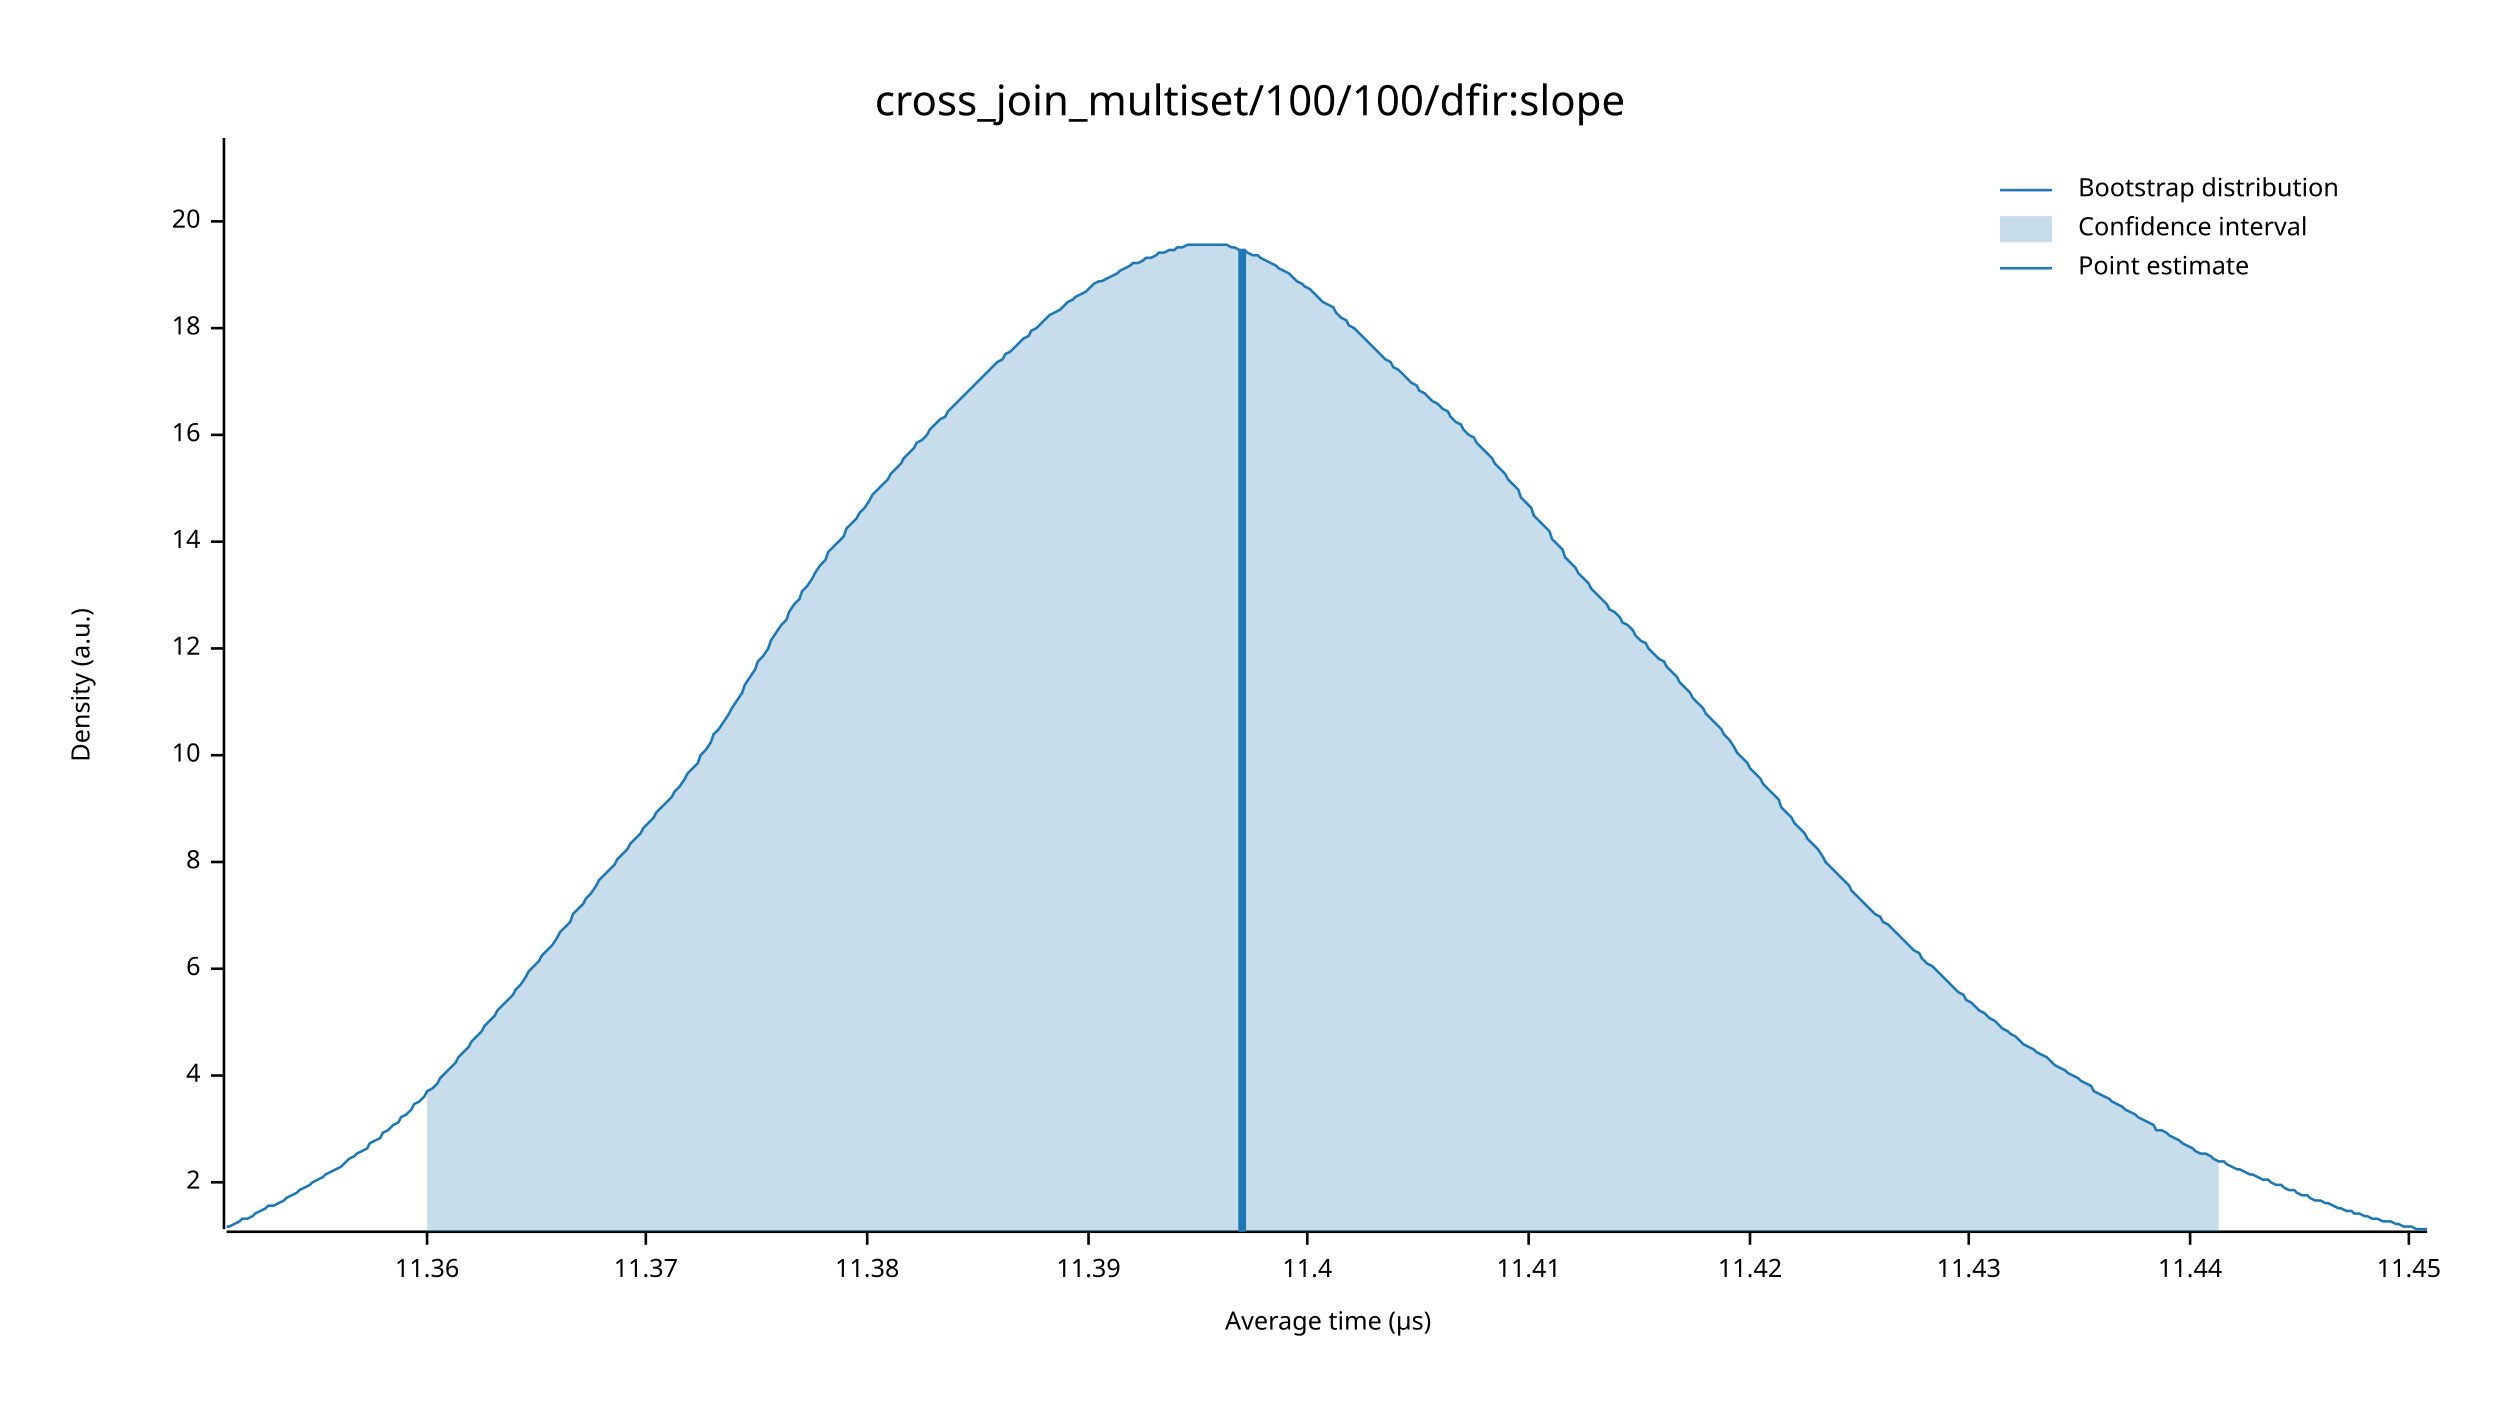
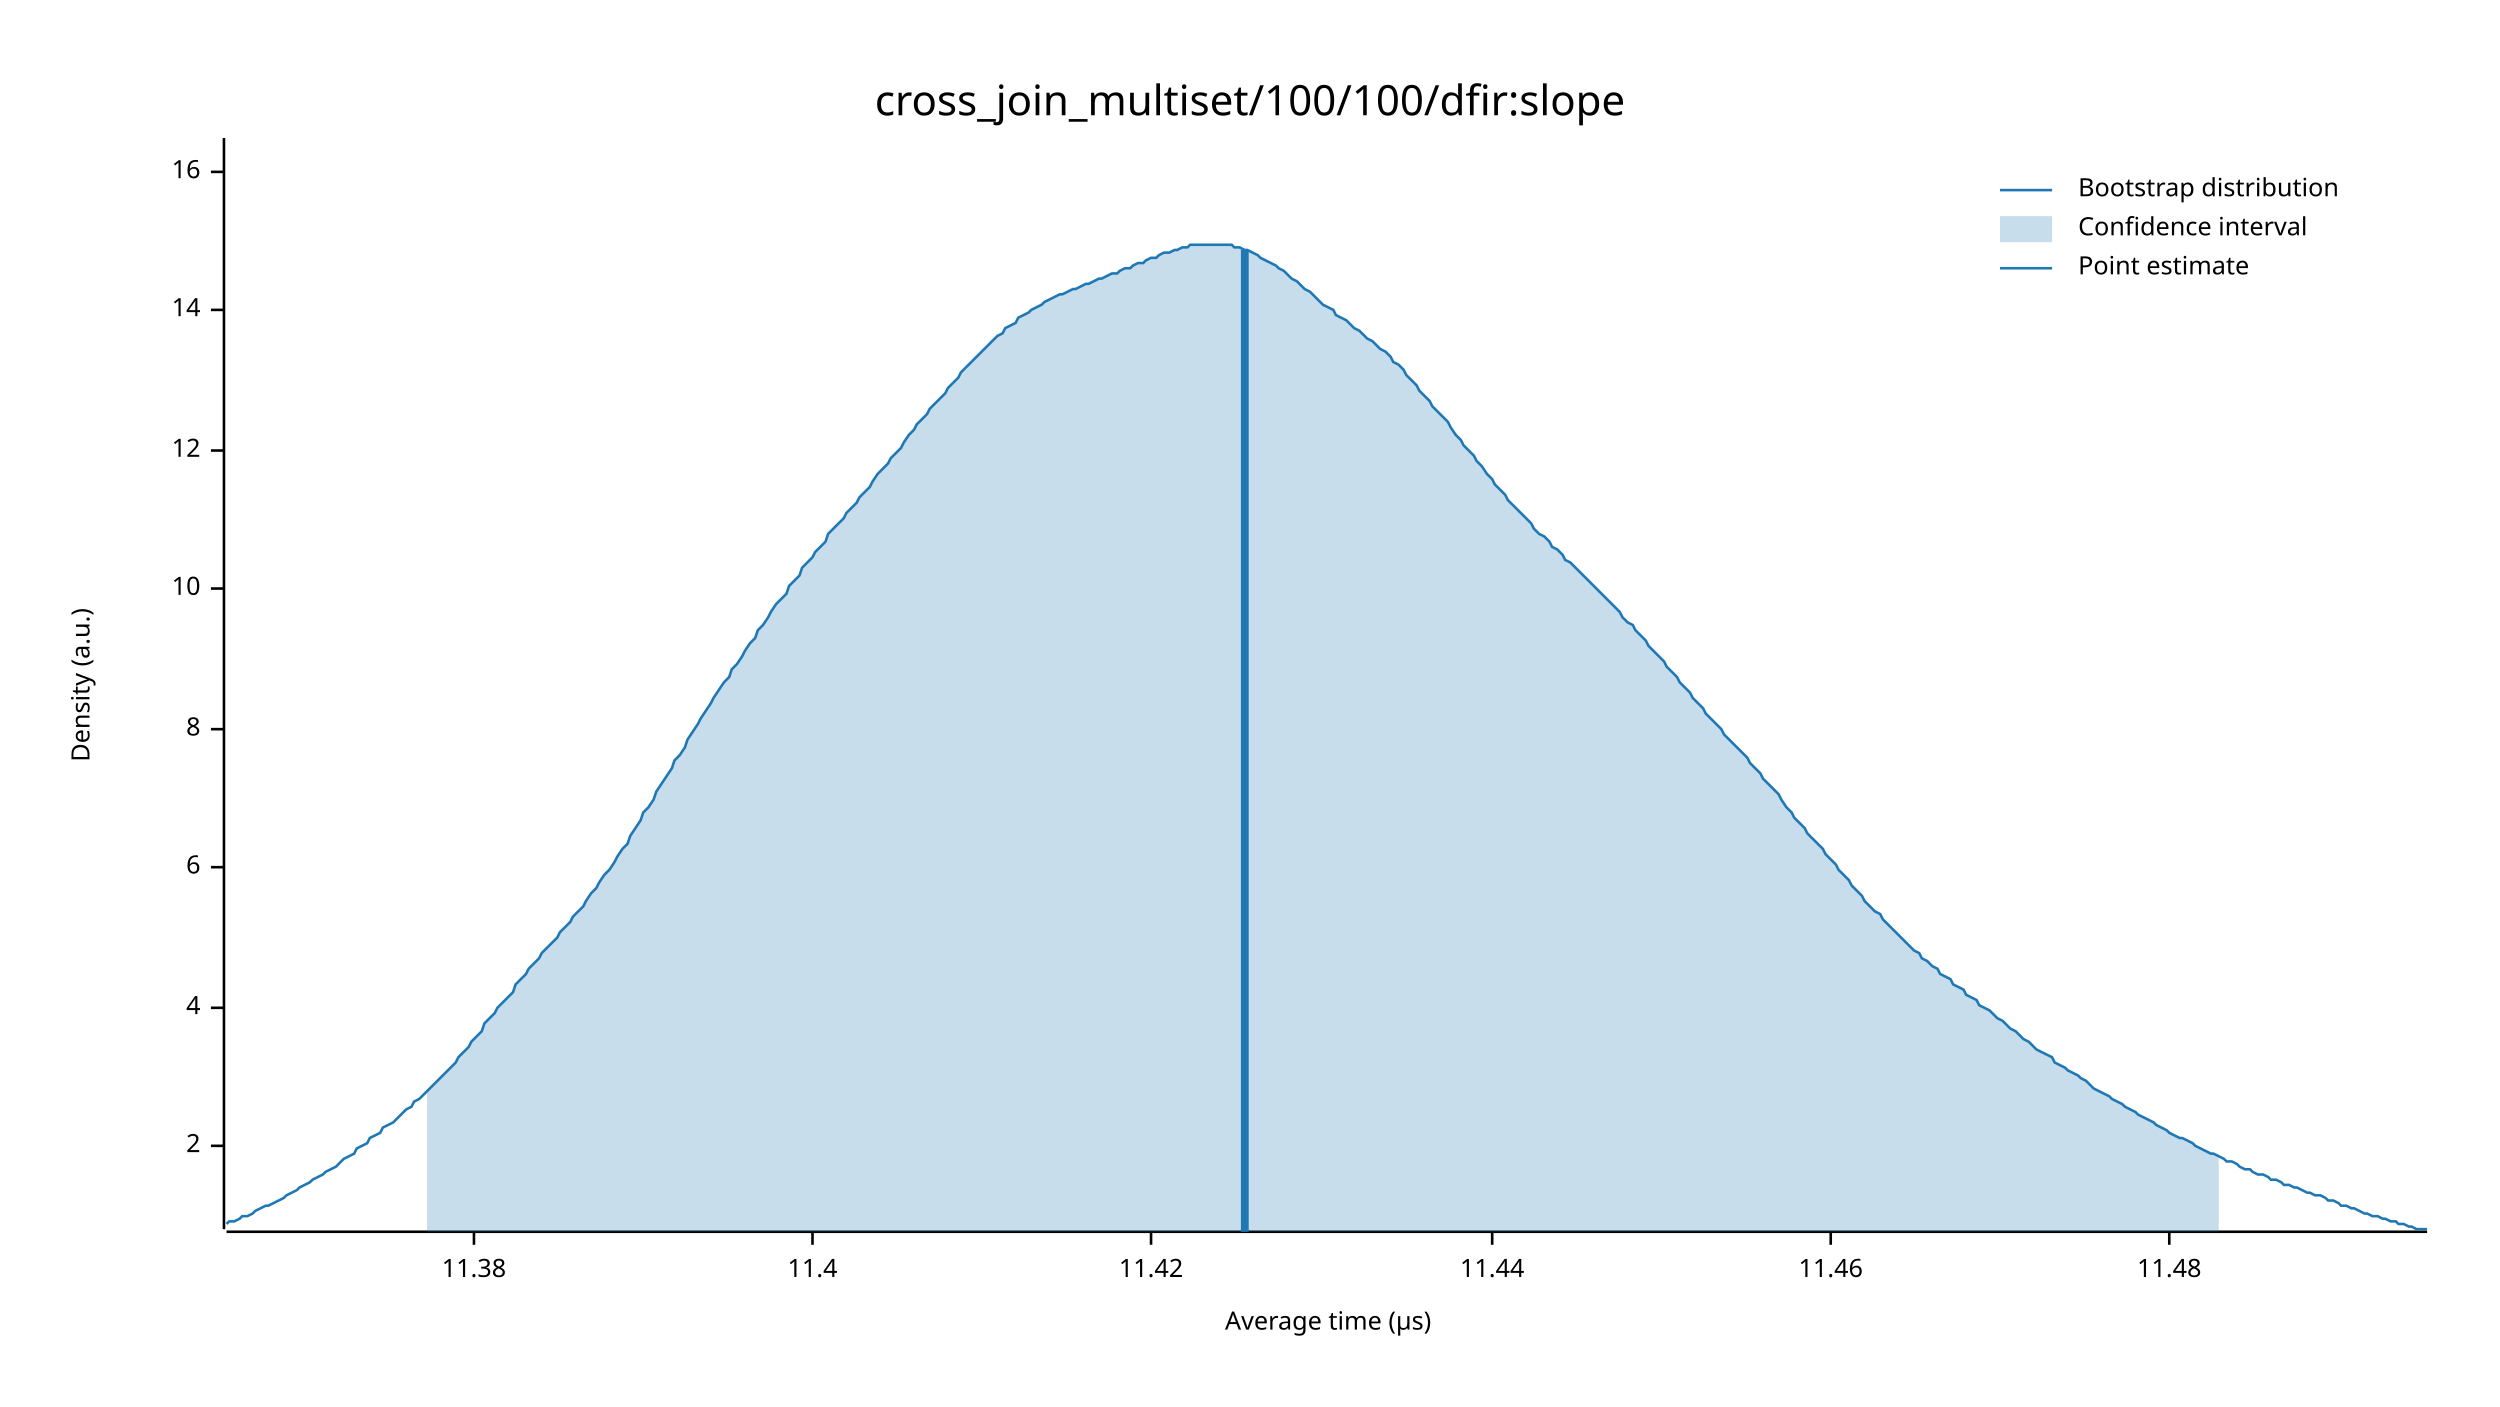
<svg xmlns="http://www.w3.org/2000/svg" width="960" height="540" viewBox="0 0 960 540">
  <text x="480" y="32" dy="0.76em" text-anchor="middle" font-family="sans-serif" font-size="16.129" opacity="1" fill="#000000">
cross_join_multiset/100/100/dfir:slope
</text>
  <text x="27" y="263" dy="0.76em" text-anchor="middle" font-family="sans-serif" font-size="9.677" opacity="1" fill="#000000" transform="rotate(270, 27, 263)">
Density (a.u.)
</text>
  <text x="510" y="513" dy="-0.5ex" text-anchor="middle" font-family="sans-serif" font-size="9.677" opacity="1" fill="#000000">
Average time (µs)
</text>
  <polyline fill="none" opacity="1" stroke="#000000" stroke-width="1" points="86,53 86,472 " />
-   <text x="77" y="454" dy="0.5ex" text-anchor="end" font-family="sans-serif" font-size="9.677" opacity="1" fill="#000000">
+   <text x="77" y="440" dy="0.5ex" text-anchor="end" font-family="sans-serif" font-size="9.677" opacity="1" fill="#000000">
2
</text>
-   <polyline fill="none" opacity="1" stroke="#000000" stroke-width="1" points="81,454 86,454 " />
-   <text x="77" y="413" dy="0.5ex" text-anchor="end" font-family="sans-serif" font-size="9.677" opacity="1" fill="#000000">
+   <polyline fill="none" opacity="1" stroke="#000000" stroke-width="1" points="81,440 86,440 " />
+   <text x="77" y="387" dy="0.5ex" text-anchor="end" font-family="sans-serif" font-size="9.677" opacity="1" fill="#000000">
4
</text>
-   <polyline fill="none" opacity="1" stroke="#000000" stroke-width="1" points="81,413 86,413 " />
-   <text x="77" y="372" dy="0.5ex" text-anchor="end" font-family="sans-serif" font-size="9.677" opacity="1" fill="#000000">
+   <polyline fill="none" opacity="1" stroke="#000000" stroke-width="1" points="81,387 86,387 " />
+   <text x="77" y="333" dy="0.5ex" text-anchor="end" font-family="sans-serif" font-size="9.677" opacity="1" fill="#000000">
6
</text>
-   <polyline fill="none" opacity="1" stroke="#000000" stroke-width="1" points="81,372 86,372 " />
-   <text x="77" y="331" dy="0.5ex" text-anchor="end" font-family="sans-serif" font-size="9.677" opacity="1" fill="#000000">
+   <polyline fill="none" opacity="1" stroke="#000000" stroke-width="1" points="81,333 86,333 " />
+   <text x="77" y="280" dy="0.5ex" text-anchor="end" font-family="sans-serif" font-size="9.677" opacity="1" fill="#000000">
8
</text>
-   <polyline fill="none" opacity="1" stroke="#000000" stroke-width="1" points="81,331 86,331 " />
-   <text x="77" y="290" dy="0.5ex" text-anchor="end" font-family="sans-serif" font-size="9.677" opacity="1" fill="#000000">
+   <polyline fill="none" opacity="1" stroke="#000000" stroke-width="1" points="81,280 86,280 " />
+   <text x="77" y="226" dy="0.5ex" text-anchor="end" font-family="sans-serif" font-size="9.677" opacity="1" fill="#000000">
10
</text>
-   <polyline fill="none" opacity="1" stroke="#000000" stroke-width="1" points="81,290 86,290 " />
-   <text x="77" y="249" dy="0.5ex" text-anchor="end" font-family="sans-serif" font-size="9.677" opacity="1" fill="#000000">
+   <polyline fill="none" opacity="1" stroke="#000000" stroke-width="1" points="81,226 86,226 " />
+   <text x="77" y="173" dy="0.5ex" text-anchor="end" font-family="sans-serif" font-size="9.677" opacity="1" fill="#000000">
12
</text>
-   <polyline fill="none" opacity="1" stroke="#000000" stroke-width="1" points="81,249 86,249 " />
-   <text x="77" y="208" dy="0.5ex" text-anchor="end" font-family="sans-serif" font-size="9.677" opacity="1" fill="#000000">
+   <polyline fill="none" opacity="1" stroke="#000000" stroke-width="1" points="81,173 86,173 " />
+   <text x="77" y="119" dy="0.5ex" text-anchor="end" font-family="sans-serif" font-size="9.677" opacity="1" fill="#000000">
14
</text>
-   <polyline fill="none" opacity="1" stroke="#000000" stroke-width="1" points="81,208 86,208 " />
-   <text x="77" y="167" dy="0.5ex" text-anchor="end" font-family="sans-serif" font-size="9.677" opacity="1" fill="#000000">
+   <polyline fill="none" opacity="1" stroke="#000000" stroke-width="1" points="81,119 86,119 " />
+   <text x="77" y="66" dy="0.5ex" text-anchor="end" font-family="sans-serif" font-size="9.677" opacity="1" fill="#000000">
16
</text>
-   <polyline fill="none" opacity="1" stroke="#000000" stroke-width="1" points="81,167 86,167 " />
-   <text x="77" y="126" dy="0.5ex" text-anchor="end" font-family="sans-serif" font-size="9.677" opacity="1" fill="#000000">
- 18
- </text>
-   <polyline fill="none" opacity="1" stroke="#000000" stroke-width="1" points="81,126 86,126 " />
-   <text x="77" y="85" dy="0.5ex" text-anchor="end" font-family="sans-serif" font-size="9.677" opacity="1" fill="#000000">
- 20
- </text>
-   <polyline fill="none" opacity="1" stroke="#000000" stroke-width="1" points="81,85 86,85 " />
+   <polyline fill="none" opacity="1" stroke="#000000" stroke-width="1" points="81,66 86,66 " />
  <polyline fill="none" opacity="1" stroke="#000000" stroke-width="1" points="87,473 932,473 " />
-   <text x="164" y="483" dy="0.76em" text-anchor="middle" font-family="sans-serif" font-size="9.677" opacity="1" fill="#000000">
- 11.36
- </text>
-   <polyline fill="none" opacity="1" stroke="#000000" stroke-width="1" points="164,473 164,478 " />
-   <text x="248" y="483" dy="0.76em" text-anchor="middle" font-family="sans-serif" font-size="9.677" opacity="1" fill="#000000">
- 11.37
- </text>
-   <polyline fill="none" opacity="1" stroke="#000000" stroke-width="1" points="248,473 248,478 " />
-   <text x="333" y="483" dy="0.76em" text-anchor="middle" font-family="sans-serif" font-size="9.677" opacity="1" fill="#000000">
+   <text x="182" y="483" dy="0.76em" text-anchor="middle" font-family="sans-serif" font-size="9.677" opacity="1" fill="#000000">
11.38
</text>
-   <polyline fill="none" opacity="1" stroke="#000000" stroke-width="1" points="333,473 333,478 " />
-   <text x="418" y="483" dy="0.76em" text-anchor="middle" font-family="sans-serif" font-size="9.677" opacity="1" fill="#000000">
- 11.39
- </text>
-   <polyline fill="none" opacity="1" stroke="#000000" stroke-width="1" points="418,473 418,478 " />
-   <text x="502" y="483" dy="0.76em" text-anchor="middle" font-family="sans-serif" font-size="9.677" opacity="1" fill="#000000">
+   <polyline fill="none" opacity="1" stroke="#000000" stroke-width="1" points="182,473 182,478 " />
+   <text x="312" y="483" dy="0.76em" text-anchor="middle" font-family="sans-serif" font-size="9.677" opacity="1" fill="#000000">
11.4
</text>
-   <polyline fill="none" opacity="1" stroke="#000000" stroke-width="1" points="502,473 502,478 " />
-   <text x="587" y="483" dy="0.76em" text-anchor="middle" font-family="sans-serif" font-size="9.677" opacity="1" fill="#000000">
- 11.41
- </text>
-   <polyline fill="none" opacity="1" stroke="#000000" stroke-width="1" points="587,473 587,478 " />
-   <text x="672" y="483" dy="0.76em" text-anchor="middle" font-family="sans-serif" font-size="9.677" opacity="1" fill="#000000">
+   <polyline fill="none" opacity="1" stroke="#000000" stroke-width="1" points="312,473 312,478 " />
+   <text x="442" y="483" dy="0.76em" text-anchor="middle" font-family="sans-serif" font-size="9.677" opacity="1" fill="#000000">
11.42
</text>
-   <polyline fill="none" opacity="1" stroke="#000000" stroke-width="1" points="672,473 672,478 " />
-   <text x="756" y="483" dy="0.76em" text-anchor="middle" font-family="sans-serif" font-size="9.677" opacity="1" fill="#000000">
- 11.43
- </text>
-   <polyline fill="none" opacity="1" stroke="#000000" stroke-width="1" points="756,473 756,478 " />
-   <text x="841" y="483" dy="0.76em" text-anchor="middle" font-family="sans-serif" font-size="9.677" opacity="1" fill="#000000">
+   <polyline fill="none" opacity="1" stroke="#000000" stroke-width="1" points="442,473 442,478 " />
+   <text x="573" y="483" dy="0.76em" text-anchor="middle" font-family="sans-serif" font-size="9.677" opacity="1" fill="#000000">
11.44
</text>
-   <polyline fill="none" opacity="1" stroke="#000000" stroke-width="1" points="841,473 841,478 " />
-   <text x="925" y="483" dy="0.76em" text-anchor="middle" font-family="sans-serif" font-size="9.677" opacity="1" fill="#000000">
- 11.45
+   <polyline fill="none" opacity="1" stroke="#000000" stroke-width="1" points="573,473 573,478 " />
+   <text x="703" y="483" dy="0.76em" text-anchor="middle" font-family="sans-serif" font-size="9.677" opacity="1" fill="#000000">
+ 11.46
</text>
-   <polyline fill="none" opacity="1" stroke="#000000" stroke-width="1" points="925,473 925,478 " />
-   <polyline fill="none" opacity="1" stroke="#1F78B4" stroke-width="1" points="87,471 88,471 90,470 92,469 93,468 95,468 97,467 98,466 100,465 102,464 103,463 105,463 107,462 109,461 110,460 112,459 114,458 115,457 117,456 119,455 120,454 122,453 124,452 125,451 127,450 129,449 131,448 132,447 134,445 136,444 137,443 139,442 141,441 142,439 144,438 146,437 147,435 149,434 151,432 153,431 154,429 156,428 158,426 159,424 161,423 163,421 164,419 166,418 168,416 169,414 171,412 173,410 175,408 176,406 178,404 180,402 181,400 183,398 185,396 186,394 188,392 190,390 191,388 193,386 195,384 197,382 198,380 200,378 202,375 203,373 205,371 207,369 208,367 210,365 212,363 214,360 215,358 217,356 219,354 220,351 222,349 224,347 225,345 227,343 229,340 230,338 232,336 234,334 236,332 237,330 239,328 241,326 242,324 244,322 246,320 247,318 249,316 251,314 252,312 254,310 256,308 258,306 259,304 261,302 263,299 264,297 266,295 268,293 269,290 271,288 273,285 274,282 276,280 278,277 280,274 281,272 283,269 285,266 286,263 288,260 290,257 291,254 293,252 295,249 296,246 298,243 300,240 302,238 303,235 305,232 307,230 308,227 310,225 312,222 313,220 315,217 317,215 318,212 320,210 322,208 324,206 325,203 327,201 329,199 330,197 332,195 334,192 335,190 337,188 339,186 341,184 342,182 344,180 346,178 347,176 349,174 351,172 352,170 354,169 356,167 357,165 359,163 361,161 363,160 364,158 366,156 368,154 369,153 371,151 373,149 374,148 376,146 378,144 379,143 381,141 383,139 385,138 386,136 388,135 390,133 391,132 393,130 395,129 396,127 398,126 400,124 401,123 403,121 405,120 407,119 408,118 410,116 412,115 413,114 415,113 417,112 418,111 420,109 422,108 423,108 425,107 427,106 429,105 430,104 432,103 434,102 435,101 437,101 439,100 440,99 442,99 444,98 445,97 447,97 449,96 451,96 452,95 454,95 456,94 457,94 459,94 461,94 462,94 464,94 466,94 468,94 469,94 471,94 473,95 474,95 476,96 478,96 479,97 481,98 483,98 484,99 486,100 488,101 490,102 491,103 493,104 495,105 496,106 498,108 500,109 501,110 503,111 505,113 506,114 508,116 510,117 512,118 513,120 515,122 517,123 518,125 520,126 522,128 523,129 525,131 527,133 528,134 530,136 532,138 534,139 535,141 537,142 539,144 540,145 542,147 544,148 545,150 547,151 549,153 550,154 552,155 554,157 556,158 557,160 559,162 561,163 562,165 564,167 566,168 567,170 569,172 571,174 573,176 574,178 576,180 578,182 579,184 581,186 583,188 584,191 586,193 588,195 589,198 591,200 593,202 595,204 596,207 598,209 600,211 601,214 603,216 605,218 606,220 608,222 610,224 611,226 613,228 615,230 617,232 618,234 620,235 622,237 623,239 625,240 627,242 628,244 630,246 632,247 633,249 635,251 637,253 639,254 640,256 642,258 644,260 645,262 647,264 649,266 650,268 652,270 654,272 655,274 657,276 659,278 661,280 662,282 664,284 666,287 667,289 669,291 671,293 672,295 674,297 676,299 677,301 679,303 681,305 683,307 684,310 686,312 688,314 689,316 691,318 693,320 694,322 696,324 698,326 700,329 701,331 703,333 705,335 706,336 708,338 710,340 711,342 713,344 715,346 716,347 718,349 720,351 722,352 723,354 725,355 727,357 728,358 730,360 732,362 733,363 735,365 737,366 738,368 740,370 742,371 744,373 745,374 747,376 749,378 750,379 752,381 754,382 755,384 757,385 759,387 760,388 762,389 764,391 766,392 767,393 769,395 771,396 772,397 774,398 776,400 777,401 779,402 781,403 782,404 784,405 786,406 788,408 789,409 791,410 793,411 794,412 796,413 798,414 799,415 801,416 803,417 804,419 806,420 808,421 810,422 811,423 813,424 815,425 816,426 818,427 820,428 821,429 823,430 825,431 827,432 828,434 830,434 832,435 833,436 835,437 837,438 838,439 840,440 842,441 843,442 845,443 847,443 849,444 850,445 852,446 854,446 855,447 857,448 859,449 860,449 862,450 864,451 865,451 867,452 869,453 871,453 872,454 874,455 876,455 877,456 879,457 881,457 882,458 884,459 886,459 887,460 889,461 891,461 893,462 894,462 896,463 898,464 899,464 901,465 903,465 904,466 906,466 908,467 909,467 911,468 913,468 915,469 916,469 918,469 920,470 921,470 923,471 925,471 926,471 928,472 930,472 932,472 " />
-   <polygon opacity="0.25" fill="#1F78B4" points="164,419 166,418 168,416 169,414 171,412 173,410 175,408 176,406 178,404 180,402 181,400 183,398 185,396 186,394 188,392 190,390 191,388 193,386 195,384 197,382 198,380 200,378 202,375 203,373 205,371 207,369 208,367 210,365 212,363 214,360 215,358 217,356 219,354 220,351 222,349 224,347 225,345 227,343 229,340 230,338 232,336 234,334 236,332 237,330 239,328 241,326 242,324 244,322 246,320 247,318 249,316 251,314 252,312 254,310 256,308 258,306 259,304 261,302 263,299 264,297 266,295 268,293 269,290 271,288 273,285 274,282 276,280 278,277 280,274 281,272 283,269 285,266 286,263 288,260 290,257 291,254 293,252 295,249 296,246 298,243 300,240 302,238 303,235 305,232 307,230 308,227 310,225 312,222 313,220 315,217 317,215 318,212 320,210 322,208 324,206 325,203 327,201 329,199 330,197 332,195 334,192 335,190 337,188 339,186 341,184 342,182 344,180 346,178 347,176 349,174 351,172 352,170 354,169 356,167 357,165 359,163 361,161 363,160 364,158 366,156 368,154 369,153 371,151 373,149 374,148 376,146 378,144 379,143 381,141 383,139 385,138 386,136 388,135 390,133 391,132 393,130 395,129 396,127 398,126 400,124 401,123 403,121 405,120 407,119 408,118 410,116 412,115 413,114 415,113 417,112 418,111 420,109 422,108 423,108 425,107 427,106 429,105 430,104 432,103 434,102 435,101 437,101 439,100 440,99 442,99 444,98 445,97 447,97 449,96 451,96 452,95 454,95 456,94 457,94 459,94 461,94 462,94 464,94 466,94 468,94 469,94 471,94 473,95 474,95 476,96 478,96 479,97 481,98 483,98 484,99 486,100 488,101 490,102 491,103 493,104 495,105 496,106 498,108 500,109 501,110 503,111 505,113 506,114 508,116 510,117 512,118 513,120 515,122 517,123 518,125 520,126 522,128 523,129 525,131 527,133 528,134 530,136 532,138 534,139 535,141 537,142 539,144 540,145 542,147 544,148 545,150 547,151 549,153 550,154 552,155 554,157 556,158 557,160 559,162 561,163 562,165 564,167 566,168 567,170 569,172 571,174 573,176 574,178 576,180 578,182 579,184 581,186 583,188 584,191 586,193 588,195 589,198 591,200 593,202 595,204 596,207 598,209 600,211 601,214 603,216 605,218 606,220 608,222 610,224 611,226 613,228 615,230 617,232 618,234 620,235 622,237 623,239 625,240 627,242 628,244 630,246 632,247 633,249 635,251 637,253 639,254 640,256 642,258 644,260 645,262 647,264 649,266 650,268 652,270 654,272 655,274 657,276 659,278 661,280 662,282 664,284 666,287 667,289 669,291 671,293 672,295 674,297 676,299 677,301 679,303 681,305 683,307 684,310 686,312 688,314 689,316 691,318 693,320 694,322 696,324 698,326 700,329 701,331 703,333 705,335 706,336 708,338 710,340 711,342 713,344 715,346 716,347 718,349 720,351 722,352 723,354 725,355 727,357 728,358 730,360 732,362 733,363 735,365 737,366 738,368 740,370 742,371 744,373 745,374 747,376 749,378 750,379 752,381 754,382 755,384 757,385 759,387 760,388 762,389 764,391 766,392 767,393 769,395 771,396 772,397 774,398 776,400 777,401 779,402 781,403 782,404 784,405 786,406 788,408 789,409 791,410 793,411 794,412 796,413 798,414 799,415 801,416 803,417 804,419 806,420 808,421 810,422 811,423 813,424 815,425 816,426 818,427 820,428 821,429 823,430 825,431 827,432 828,434 830,434 832,435 833,436 835,437 837,438 838,439 840,440 842,441 843,442 845,443 847,443 849,444 850,445 852,446 852,473 164,473 " />
-   <polyline fill="none" opacity="1" stroke="#1F78B4" stroke-width="3" points="477,473 477,96 " />
+   <polyline fill="none" opacity="1" stroke="#000000" stroke-width="1" points="703,473 703,478 " />
+   <text x="833" y="483" dy="0.76em" text-anchor="middle" font-family="sans-serif" font-size="9.677" opacity="1" fill="#000000">
+ 11.48
+ </text>
+   <polyline fill="none" opacity="1" stroke="#000000" stroke-width="1" points="833,473 833,478 " />
+   <polyline fill="none" opacity="1" stroke="#1F78B4" stroke-width="1" points="87,470 88,469 90,469 92,468 93,467 95,467 97,466 98,465 100,464 102,463 103,463 105,462 107,461 109,460 110,459 112,458 114,457 115,456 117,455 119,454 120,453 122,452 124,451 125,450 127,449 129,448 131,446 132,445 134,444 136,443 137,441 139,440 141,439 142,437 144,436 146,435 147,433 149,432 151,431 153,429 154,428 156,426 158,425 159,423 161,422 163,420 164,419 166,417 168,415 169,414 171,412 173,410 175,408 176,406 178,404 180,402 181,400 183,398 185,396 186,393 188,391 190,389 191,387 193,385 195,383 197,381 198,378 200,376 202,374 203,372 205,370 207,368 208,366 210,364 212,362 214,360 215,358 217,356 219,354 220,352 222,350 224,348 225,346 227,343 229,341 230,339 232,336 234,334 236,331 237,329 239,326 241,324 242,321 244,318 246,315 247,312 249,310 251,307 252,304 254,301 256,298 258,295 259,292 261,290 263,287 264,284 266,281 268,278 269,276 271,273 273,270 274,268 276,265 278,262 280,260 281,257 283,255 285,252 286,250 288,247 290,245 291,242 293,240 295,237 296,235 298,232 300,230 302,228 303,225 305,223 307,221 308,218 310,216 312,214 313,212 315,210 317,208 318,205 320,203 322,201 324,199 325,197 327,195 329,193 330,191 332,189 334,187 335,185 337,182 339,180 341,178 342,176 344,174 346,172 347,170 349,167 351,165 352,163 354,161 356,159 357,157 359,155 361,153 363,151 364,149 366,147 368,145 369,143 371,141 373,139 374,138 376,136 378,134 379,133 381,131 383,129 385,128 386,126 388,125 390,124 391,122 393,121 395,120 396,119 398,118 400,117 401,116 403,115 405,114 407,113 408,113 410,112 412,111 413,111 415,110 417,109 418,109 420,108 422,107 423,107 425,106 427,105 429,105 430,104 432,103 434,103 435,102 437,101 439,101 440,100 442,99 444,99 445,98 447,97 449,97 451,96 452,96 454,95 456,95 457,94 459,94 461,94 462,94 464,94 466,94 468,94 469,94 471,94 473,94 474,95 476,95 478,96 479,96 481,97 483,98 484,99 486,100 488,101 490,102 491,103 493,104 495,106 496,107 498,108 500,110 501,111 503,112 505,114 506,115 508,117 510,118 512,119 513,121 515,122 517,123 518,124 520,126 522,127 523,128 525,130 527,131 528,132 530,134 532,135 534,137 535,139 537,140 539,142 540,144 542,146 544,148 545,150 547,152 549,154 550,156 552,158 554,160 556,162 557,164 559,167 561,169 562,171 564,173 566,175 567,177 569,179 571,182 573,184 574,186 576,188 578,190 579,192 581,194 583,196 584,197 586,199 588,201 589,203 591,205 593,206 595,208 596,210 598,211 600,213 601,215 603,216 605,218 606,219 608,221 610,223 611,224 613,226 615,228 617,230 618,231 620,233 622,235 623,237 625,239 627,240 628,242 630,244 632,246 633,248 635,250 637,252 639,254 640,256 642,258 644,260 645,262 647,264 649,266 650,268 652,270 654,272 655,274 657,276 659,278 661,280 662,282 664,284 666,286 667,287 669,289 671,291 672,293 674,295 676,297 677,299 679,301 681,303 683,305 684,307 686,310 688,312 689,314 691,316 693,318 694,320 696,322 698,324 700,326 701,328 703,330 705,332 706,334 708,336 710,338 711,340 713,342 715,344 716,346 718,348 720,350 722,351 723,353 725,355 727,357 728,358 730,360 732,362 733,363 735,365 737,366 738,368 740,369 742,371 744,372 745,374 747,375 749,376 750,378 752,379 754,380 755,382 757,383 759,384 760,386 762,387 764,388 766,390 767,391 769,392 771,394 772,395 774,396 776,398 777,399 779,400 781,402 782,403 784,404 786,405 788,406 789,408 791,409 793,410 794,411 796,412 798,413 799,414 801,415 803,417 804,418 806,419 808,420 810,421 811,422 813,423 815,424 816,425 818,426 820,427 821,428 823,429 825,430 827,431 828,432 830,433 832,434 833,435 835,436 837,437 838,437 840,438 842,439 843,440 845,441 847,442 849,443 850,443 852,444 854,445 855,446 857,446 859,447 860,448 862,449 864,449 865,450 867,451 869,451 871,452 872,453 874,453 876,454 877,455 879,455 881,456 882,456 884,457 886,458 887,458 889,459 891,459 893,460 894,461 896,461 898,462 899,463 901,463 903,464 904,464 906,465 908,466 909,466 911,467 913,467 915,468 916,468 918,469 920,469 921,470 923,470 925,471 926,471 928,472 930,472 932,472 " />
+   <polygon opacity="0.25" fill="#1F78B4" points="164,419 166,417 168,415 169,414 171,412 173,410 175,408 176,406 178,404 180,402 181,400 183,398 185,396 186,393 188,391 190,389 191,387 193,385 195,383 197,381 198,378 200,376 202,374 203,372 205,370 207,368 208,366 210,364 212,362 214,360 215,358 217,356 219,354 220,352 222,350 224,348 225,346 227,343 229,341 230,339 232,336 234,334 236,331 237,329 239,326 241,324 242,321 244,318 246,315 247,312 249,310 251,307 252,304 254,301 256,298 258,295 259,292 261,290 263,287 264,284 266,281 268,278 269,276 271,273 273,270 274,268 276,265 278,262 280,260 281,257 283,255 285,252 286,250 288,247 290,245 291,242 293,240 295,237 296,235 298,232 300,230 302,228 303,225 305,223 307,221 308,218 310,216 312,214 313,212 315,210 317,208 318,205 320,203 322,201 324,199 325,197 327,195 329,193 330,191 332,189 334,187 335,185 337,182 339,180 341,178 342,176 344,174 346,172 347,170 349,167 351,165 352,163 354,161 356,159 357,157 359,155 361,153 363,151 364,149 366,147 368,145 369,143 371,141 373,139 374,138 376,136 378,134 379,133 381,131 383,129 385,128 386,126 388,125 390,124 391,122 393,121 395,120 396,119 398,118 400,117 401,116 403,115 405,114 407,113 408,113 410,112 412,111 413,111 415,110 417,109 418,109 420,108 422,107 423,107 425,106 427,105 429,105 430,104 432,103 434,103 435,102 437,101 439,101 440,100 442,99 444,99 445,98 447,97 449,97 451,96 452,96 454,95 456,95 457,94 459,94 461,94 462,94 464,94 466,94 468,94 469,94 471,94 473,94 474,95 476,95 478,96 479,96 481,97 483,98 484,99 486,100 488,101 490,102 491,103 493,104 495,106 496,107 498,108 500,110 501,111 503,112 505,114 506,115 508,117 510,118 512,119 513,121 515,122 517,123 518,124 520,126 522,127 523,128 525,130 527,131 528,132 530,134 532,135 534,137 535,139 537,140 539,142 540,144 542,146 544,148 545,150 547,152 549,154 550,156 552,158 554,160 556,162 557,164 559,167 561,169 562,171 564,173 566,175 567,177 569,179 571,182 573,184 574,186 576,188 578,190 579,192 581,194 583,196 584,197 586,199 588,201 589,203 591,205 593,206 595,208 596,210 598,211 600,213 601,215 603,216 605,218 606,219 608,221 610,223 611,224 613,226 615,228 617,230 618,231 620,233 622,235 623,237 625,239 627,240 628,242 630,244 632,246 633,248 635,250 637,252 639,254 640,256 642,258 644,260 645,262 647,264 649,266 650,268 652,270 654,272 655,274 657,276 659,278 661,280 662,282 664,284 666,286 667,287 669,289 671,291 672,293 674,295 676,297 677,299 679,301 681,303 683,305 684,307 686,310 688,312 689,314 691,316 693,318 694,320 696,322 698,324 700,326 701,328 703,330 705,332 706,334 708,336 710,338 711,340 713,342 715,344 716,346 718,348 720,350 722,351 723,353 725,355 727,357 728,358 730,360 732,362 733,363 735,365 737,366 738,368 740,369 742,371 744,372 745,374 747,375 749,376 750,378 752,379 754,380 755,382 757,383 759,384 760,386 762,387 764,388 766,390 767,391 769,392 771,394 772,395 774,396 776,398 777,399 779,400 781,402 782,403 784,404 786,405 788,406 789,408 791,409 793,410 794,411 796,412 798,413 799,414 801,415 803,417 804,418 806,419 808,420 810,421 811,422 813,423 815,424 816,425 818,426 820,427 821,428 823,429 825,430 827,431 828,432 830,433 832,434 833,435 835,436 837,437 838,437 840,438 842,439 843,440 845,441 847,442 849,443 850,443 852,444 852,473 164,473 " />
+   <polyline fill="none" opacity="1" stroke="#1F78B4" stroke-width="3" points="478,473 478,96 " />
  <text x="798" y="68" dy="0.76em" text-anchor="start" font-family="sans-serif" font-size="9.677" opacity="1" fill="#000000">
Bootstrap distribution
</text>
  <text x="798" y="83" dy="0.76em" text-anchor="start" font-family="sans-serif" font-size="9.677" opacity="1" fill="#000000">
Confidence interval
</text>
  <text x="798" y="98" dy="0.76em" text-anchor="start" font-family="sans-serif" font-size="9.677" opacity="1" fill="#000000">
Point estimate
</text>
  <polyline fill="none" opacity="1" stroke="#1F78B4" stroke-width="1" points="768,73 788,73 " />
  <rect x="768" y="83" width="20" height="10" opacity="0.25" fill="#1F78B4" stroke="none" />
  <polyline fill="none" opacity="1" stroke="#1F78B4" stroke-width="1" points="768,103 788,103 " />
</svg>
